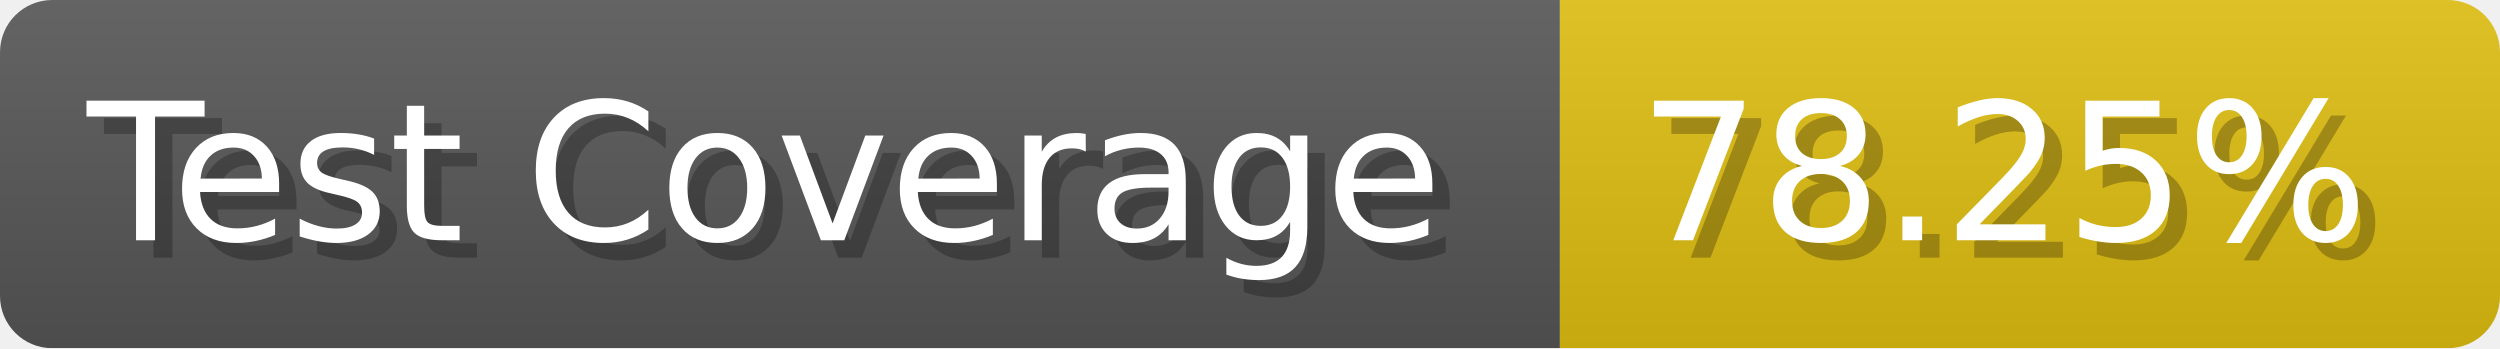
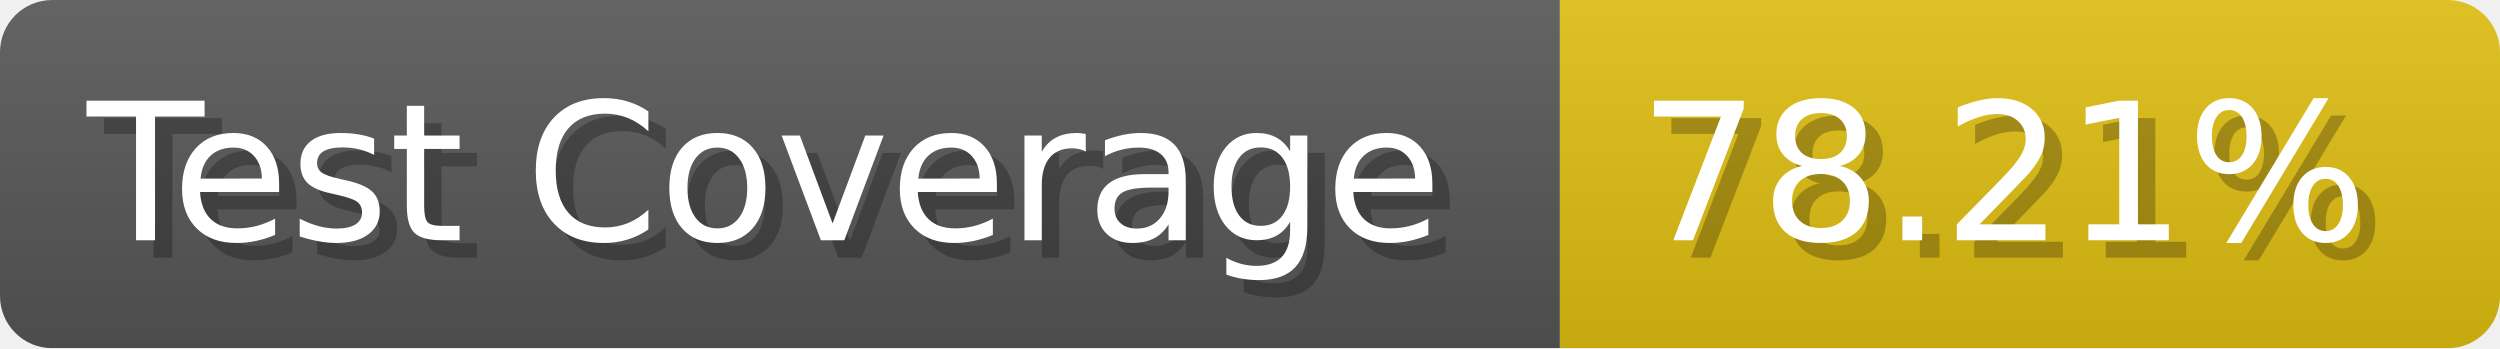
- <svg xmlns="http://www.w3.org/2000/svg" width="143.6" height="20" viewBox="0 0 1436 200" role="img" aria-label="Test Coverage: 78.25%">
+ <svg xmlns="http://www.w3.org/2000/svg" width="143.6" height="20" viewBox="0 0 1436 200" role="img" aria-label="Test Coverage: 78.21%">
  <linearGradient id="a" x2="0" y2="100%">
    <stop offset="0" stop-opacity=".1" stop-color="#EEE" />
    <stop offset="1" stop-opacity=".1" />
  </linearGradient>
  <mask id="m">
    <rect width="1436" height="200" rx="30" fill="#FFF" />
  </mask>
  <g mask="url(#m)">
    <rect width="896" height="200" fill="#555" />
    <rect width="540" height="200" fill="#DB1" x="896" />
    <rect width="1436" height="200" fill="url(#a)" />
  </g>
  <g aria-hidden="true" fill="#fff" text-anchor="start" font-family="Verdana,DejaVu Sans,sans-serif" font-size="110">
    <text x="60" y="148" textLength="796" fill="#000" opacity="0.25">Test Coverage</text>
    <text x="50" y="138" textLength="796">Test Coverage</text>
-     <text x="951" y="148" textLength="440" fill="#000" opacity="0.25">78.25%</text>
-     <text x="941" y="138" textLength="440">78.25%</text>
+     <text x="951" y="148" textLength="440" fill="#000" opacity="0.25">78.21%</text>
+     <text x="941" y="138" textLength="440">78.21%</text>
  </g>
</svg>
